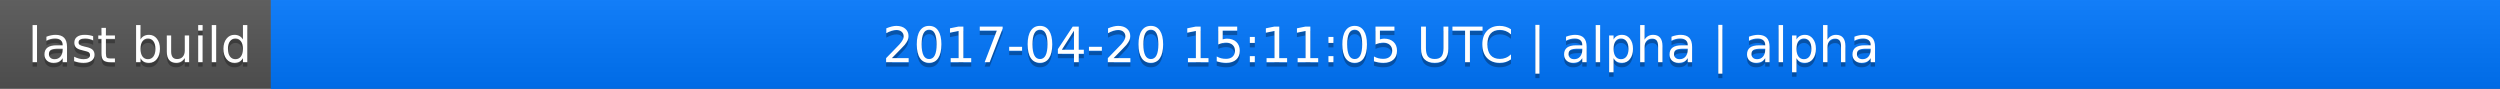
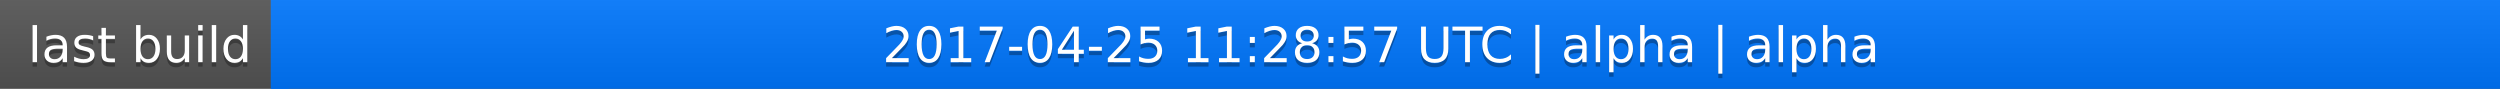
<svg xmlns="http://www.w3.org/2000/svg" width="563" height="20">
  <linearGradient id="a" x2="0" y2="100%">
    <stop offset="0" stop-color="#bbb" stop-opacity=".1" />
    <stop offset="1" stop-opacity=".1" />
  </linearGradient>
  <rect rx="0" width="563" height="20" fill="#555" />
  <rect rx="0" x="61" width="502" height="20" fill="#07f" />
  <path fill="#07f" d="M61 0h4v20h-4z" />
  <rect rx="0" width="563" height="20" fill="url(#a)" />
  <g fill="#fff" text-anchor="middle" font-family="DejaVu Sans,Verdana,Geneva,sans-serif" font-size="11">
    <text x="31.5" y="15" fill="#010101" fill-opacity=".3">last build</text>
    <text x="31.5" y="14">last build</text>
-     <text x="311" y="15" fill="#010101" fill-opacity=".3">2017-04-20 15:11:05 UTC | alpha | alpha</text>
-     <text x="311" y="14">2017-04-20 15:11:05 UTC | alpha | alpha</text>
+     <text x="311" y="15" fill="#010101" fill-opacity=".3">2017-04-25 11:28:57 UTC | alpha | alpha</text>
+     <text x="311" y="14">2017-04-25 11:28:57 UTC | alpha | alpha</text>
  </g>
</svg>
